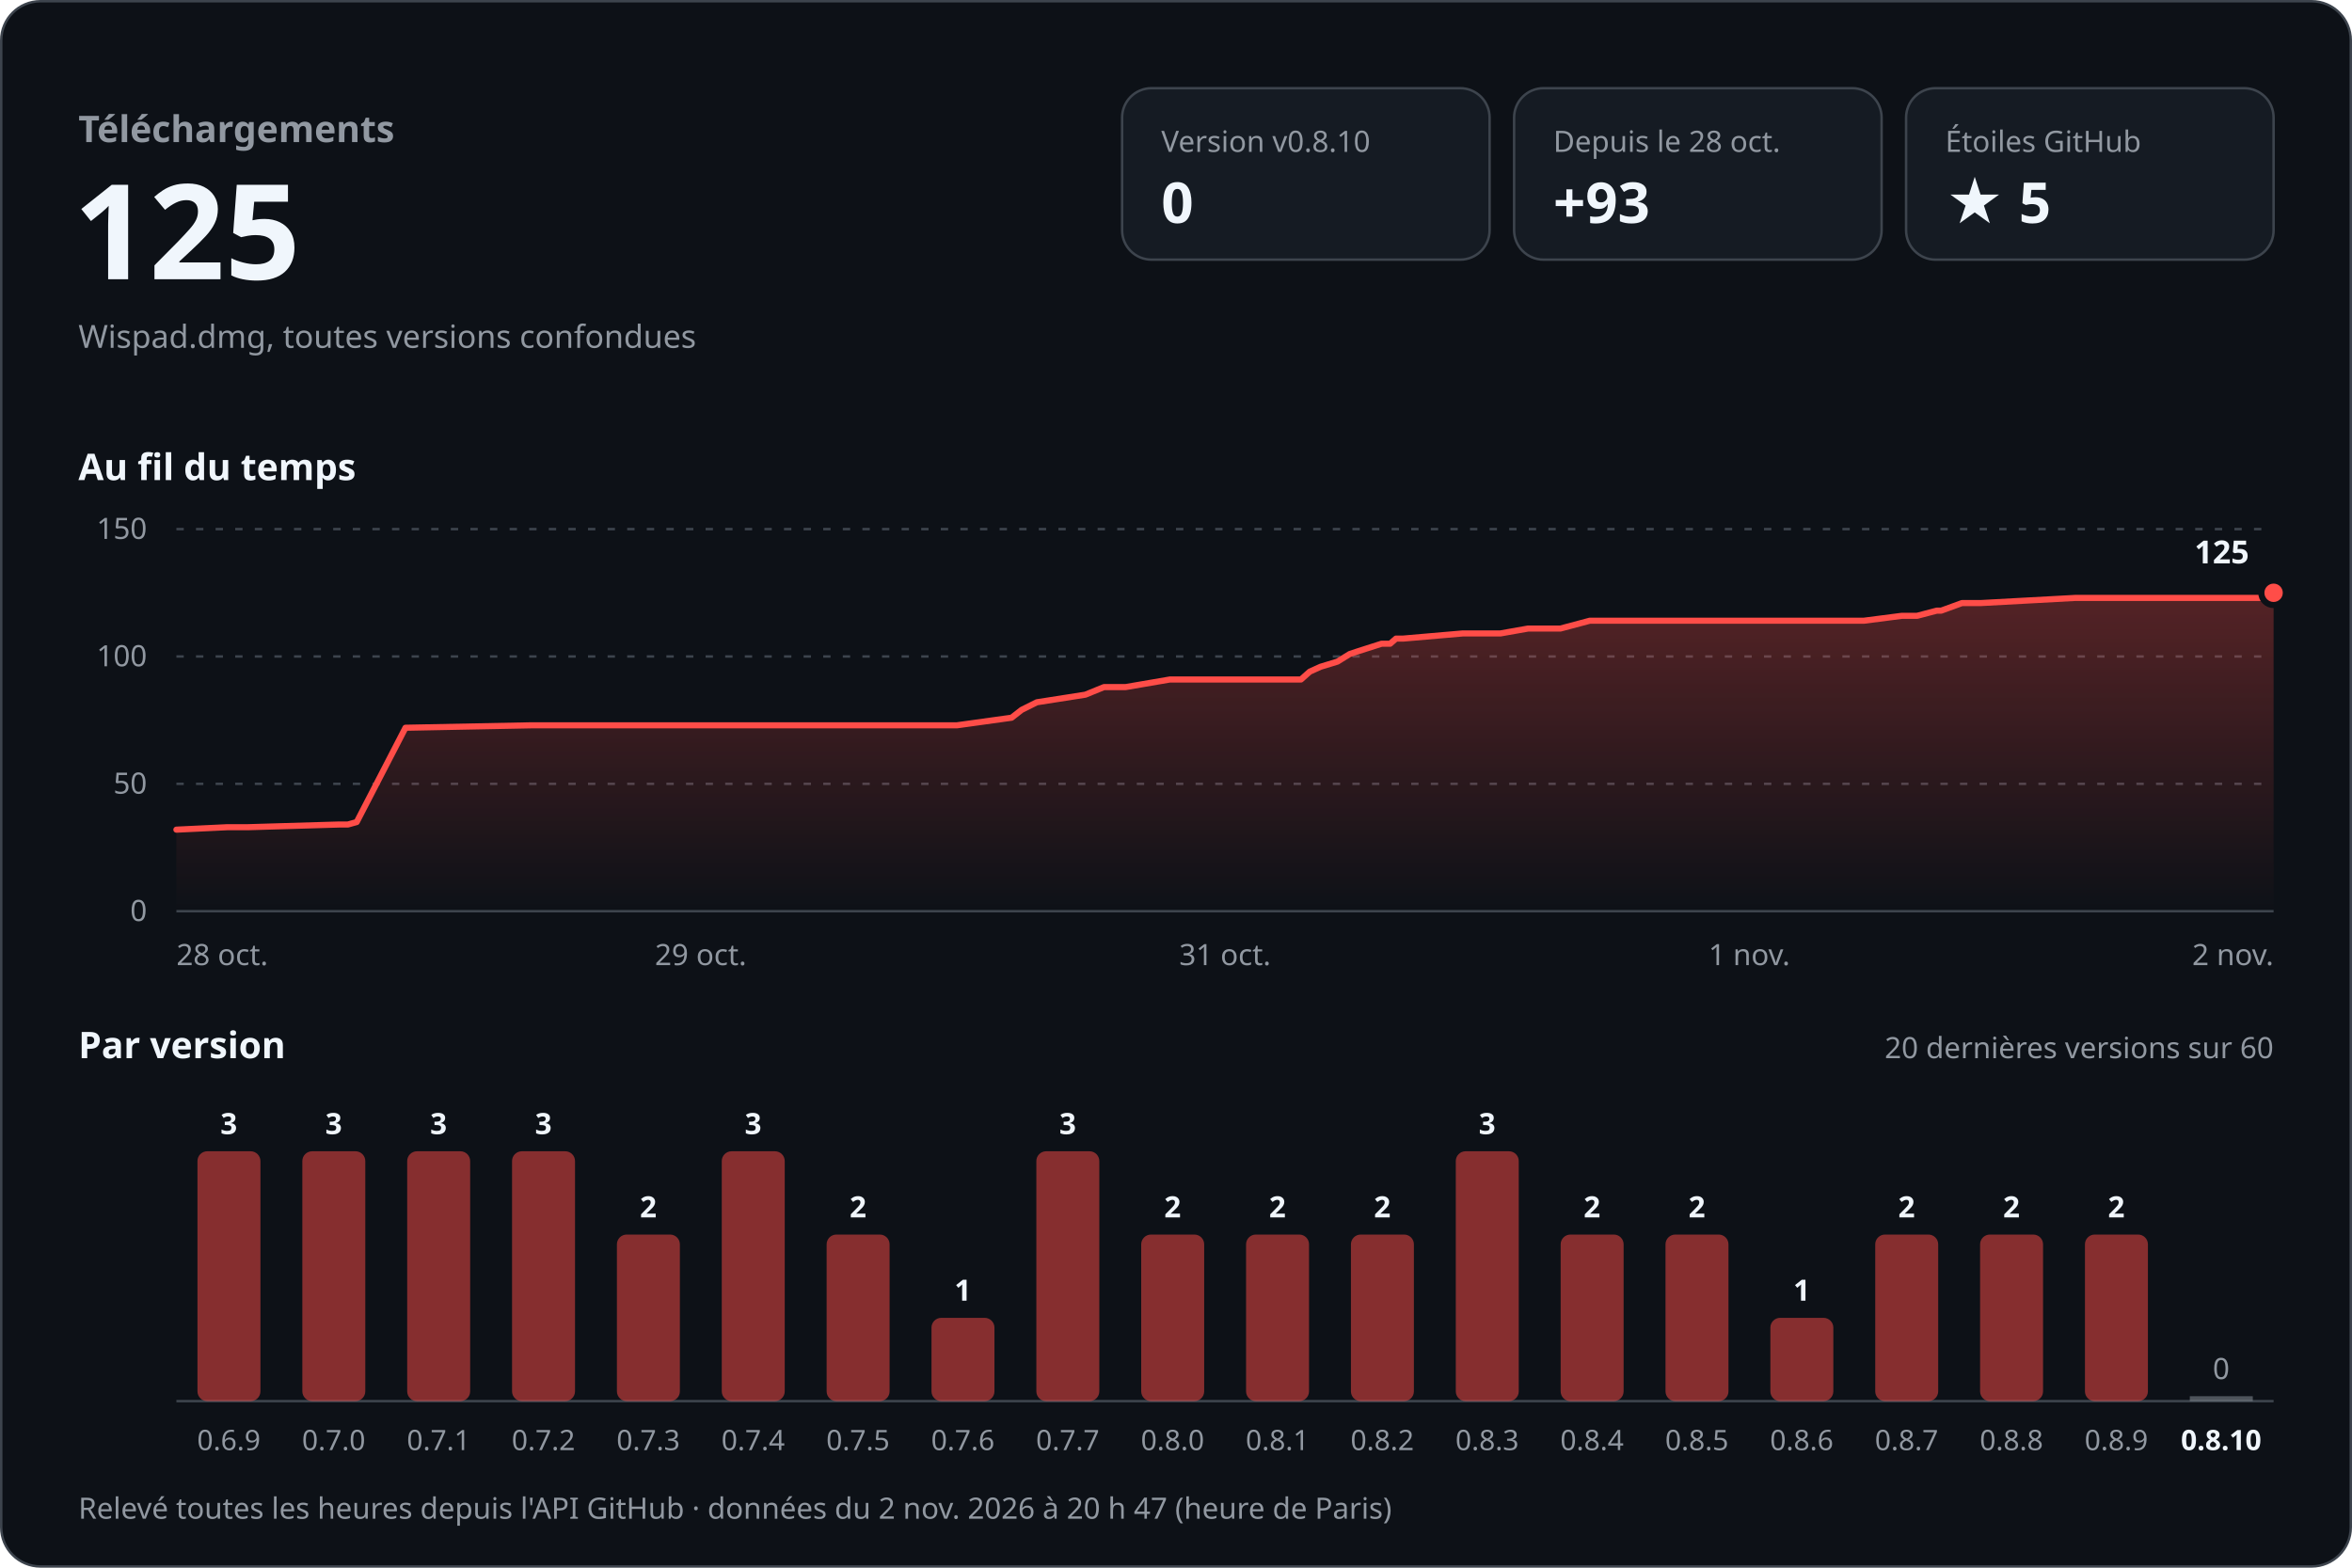
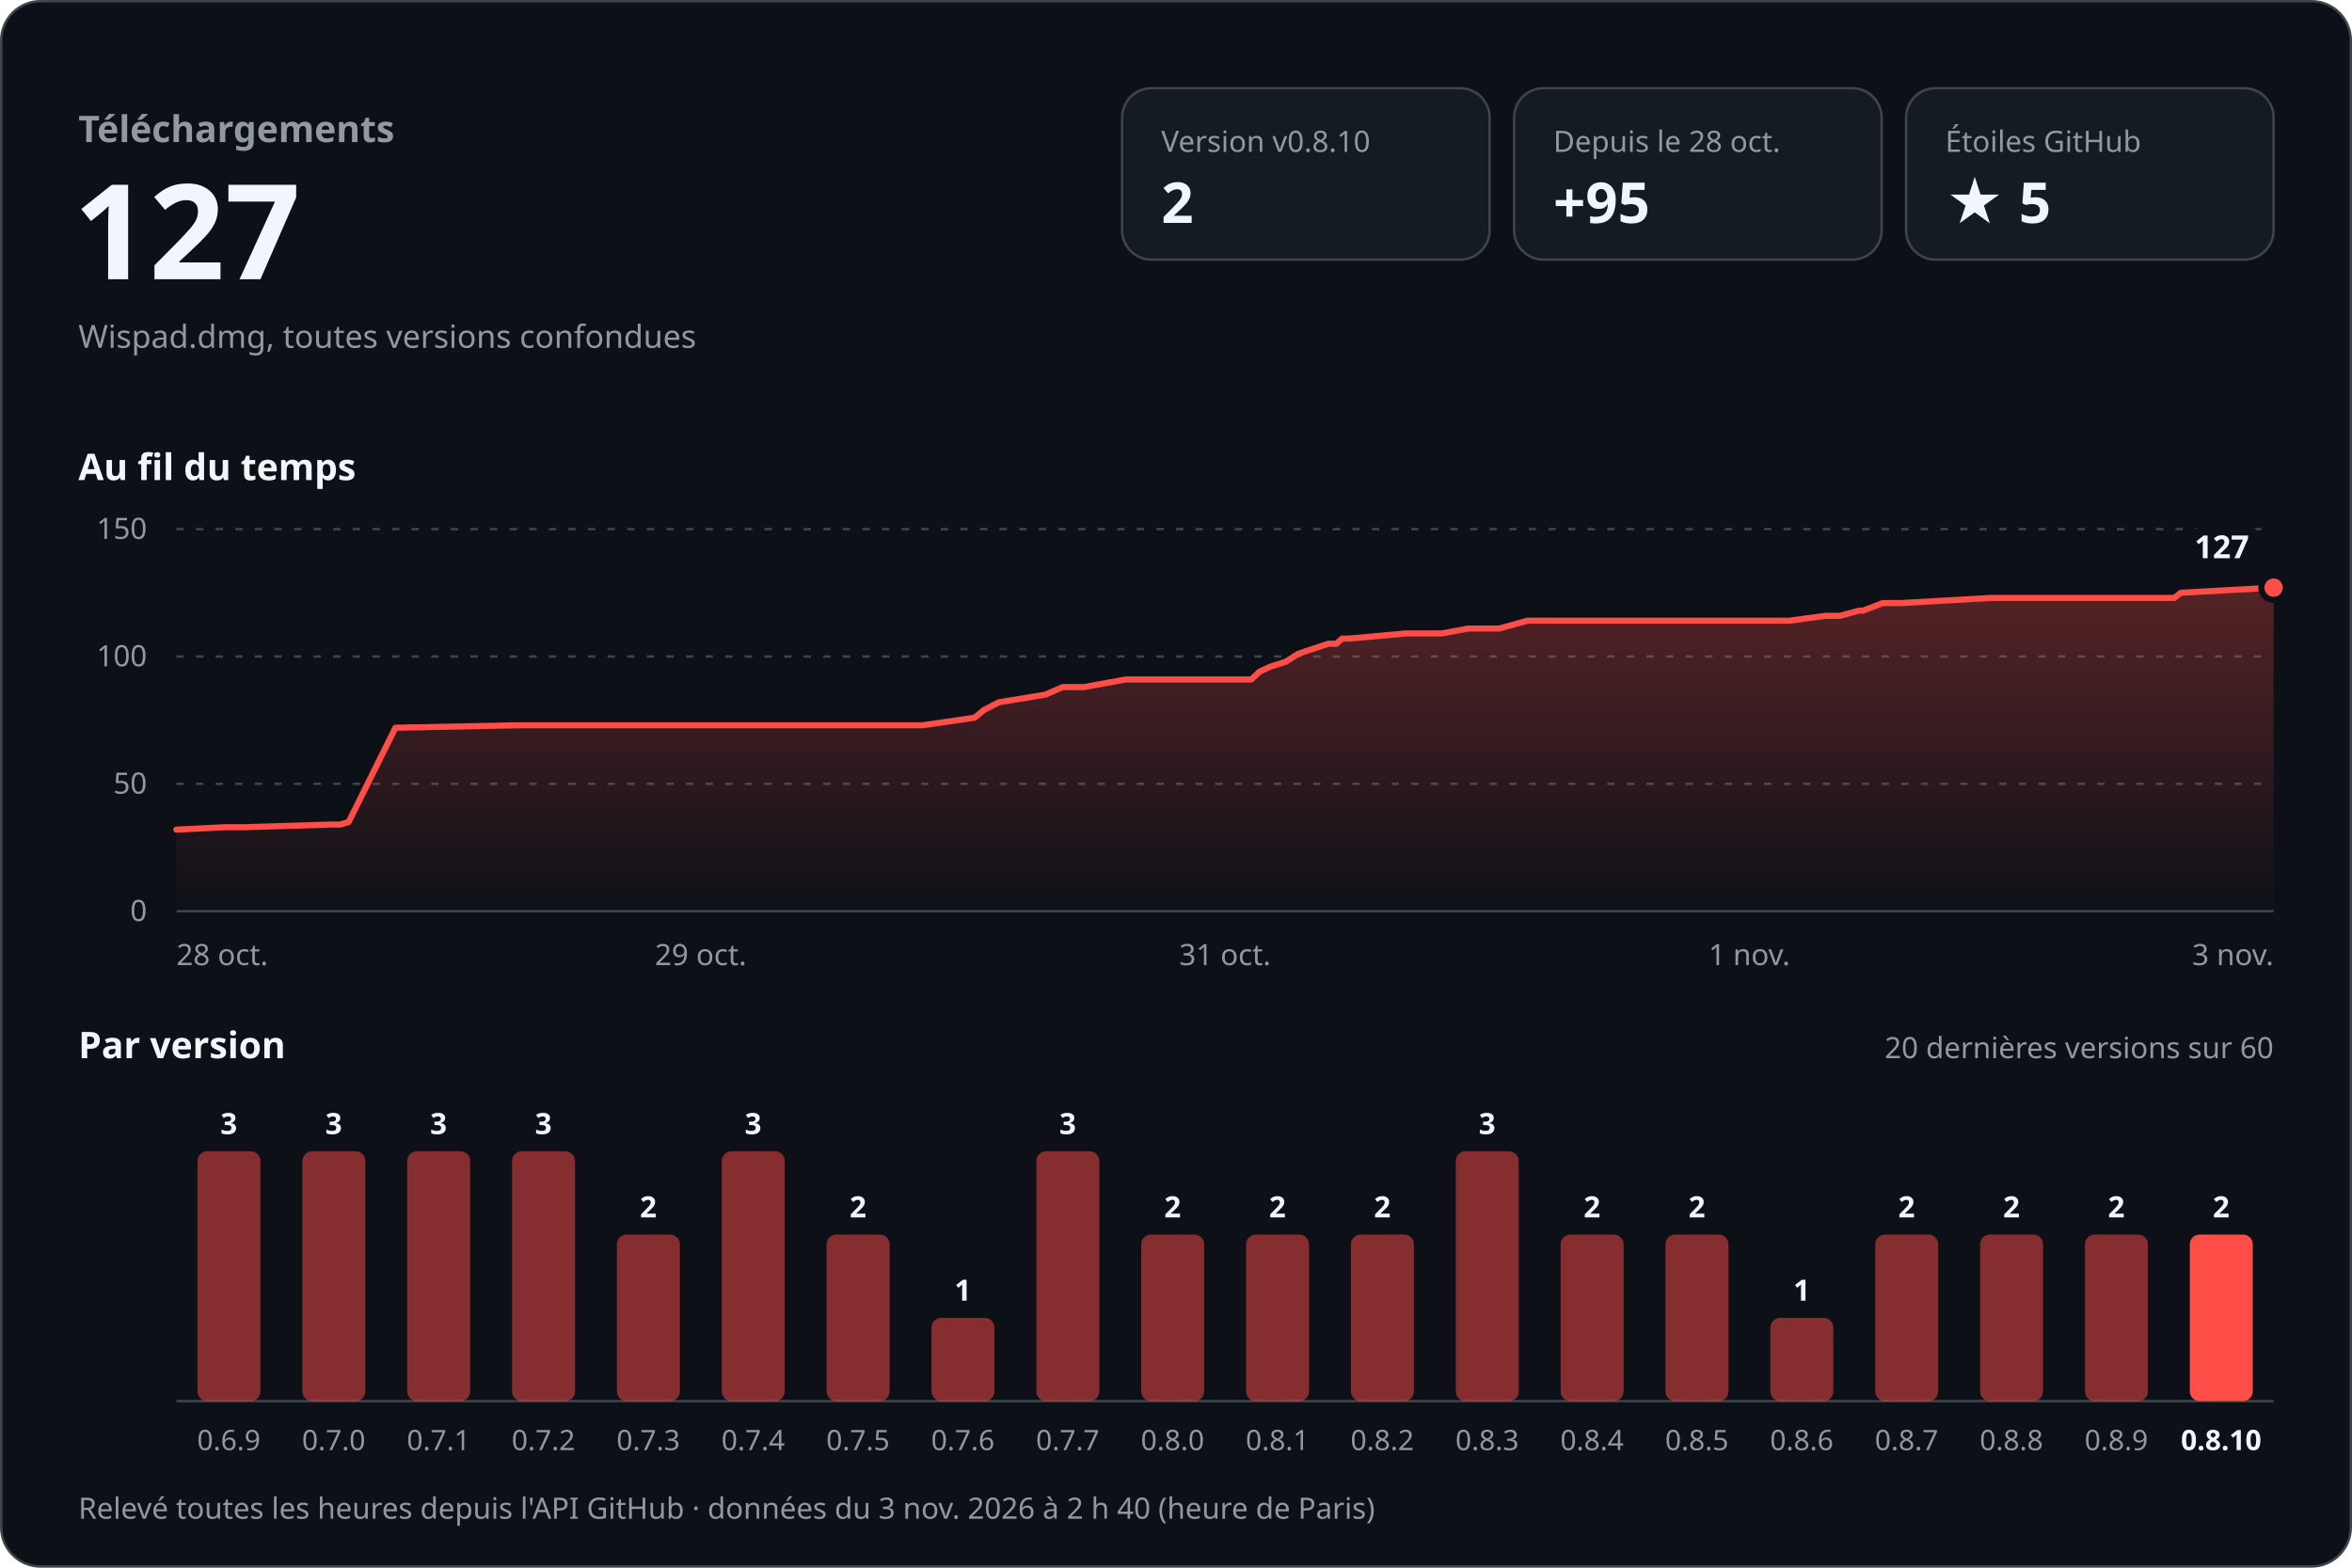
<svg xmlns="http://www.w3.org/2000/svg" width="960" height="640" viewBox="0 0 960 640" role="img" aria-labelledby="titre desc" font-family="-apple-system, BlinkMacSystemFont, 'Segoe UI', 'Noto Sans', Helvetica, Arial, sans-serif" style="font-variant-numeric: tabular-nums">
  <defs>
    <linearGradient id="aire" x1="0" y1="0" x2="0" y2="1">
      <stop offset="0" stop-color="#ff4d48" stop-opacity="0.30" />
      <stop offset="1" stop-color="#ff4d48" stop-opacity="0" />
    </linearGradient>
  </defs>
  <rect x="0.5" y="0.5" width="959" height="639" rx="16" fill="#0d1117" stroke="#3d444d" />
  <text x="32.0" y="58.0" font-size="15" font-weight="600" fill="#9198a1" text-anchor="start">Téléchargements</text>
-   <text x="30.0" y="114.0" font-size="54" font-weight="700" fill="#f0f6fc" text-anchor="start">125</text>
+   <text x="30.0" y="114.0" font-size="54" font-weight="700" fill="#f0f6fc" text-anchor="start">127</text>
  <text x="32.0" y="142.0" font-size="13" font-weight="400" fill="#9198a1" text-anchor="start">Wispad.dmg, toutes versions confondues</text>
  <rect x="458" y="36" width="150" height="70" rx="12" fill="#151b23" stroke="#3d444d" />
  <text x="474.0" y="62.0" font-size="12" font-weight="500" fill="#9198a1" text-anchor="start">Version v0.8.10</text>
-   <text x="474.0" y="91.0" font-size="23" font-weight="700" fill="#f0f6fc" text-anchor="start">0</text>
+   <text x="474.0" y="91.0" font-size="23" font-weight="700" fill="#f0f6fc" text-anchor="start">2</text>
  <rect x="618" y="36" width="150" height="70" rx="12" fill="#151b23" stroke="#3d444d" />
  <text x="634.0" y="62.0" font-size="12" font-weight="500" fill="#9198a1" text-anchor="start">Depuis le 28 oct.</text>
-   <text x="634.0" y="91.0" font-size="23" font-weight="700" fill="#f0f6fc" text-anchor="start">+93</text>
+   <text x="634.0" y="91.0" font-size="23" font-weight="700" fill="#f0f6fc" text-anchor="start">+95</text>
  <rect x="778" y="36" width="150" height="70" rx="12" fill="#151b23" stroke="#3d444d" />
  <text x="794.0" y="62.0" font-size="12" font-weight="500" fill="#9198a1" text-anchor="start">Étoiles GitHub</text>
  <text x="794.0" y="91.0" font-size="23" font-weight="700" fill="#f0f6fc" text-anchor="start">★ 5</text>
  <text x="32.0" y="196.0" font-size="15" font-weight="600" fill="#f0f6fc" text-anchor="start">Au fil du temps</text>
  <line x1="72" y1="372.0" x2="928" y2="372.0" stroke="#3d444d" />
  <text x="60.0" y="376.0" font-size="12" font-weight="400" fill="#9198a1" text-anchor="end">0</text>
  <line x1="72" y1="320.0" x2="928" y2="320.0" stroke="#3d444d" stroke-dasharray="3 5" />
  <text x="60.0" y="324.0" font-size="12" font-weight="400" fill="#9198a1" text-anchor="end">50</text>
  <line x1="72" y1="268.0" x2="928" y2="268.0" stroke="#3d444d" stroke-dasharray="3 5" />
  <text x="60.0" y="272.0" font-size="12" font-weight="400" fill="#9198a1" text-anchor="end">100</text>
  <line x1="72" y1="216.0" x2="928" y2="216.0" stroke="#3d444d" stroke-dasharray="3 5" />
  <text x="60.0" y="220.0" font-size="12" font-weight="400" fill="#9198a1" text-anchor="end">150</text>
-   <path d="M72.0,338.7 L92.8,337.7 L101.2,337.7 L138.5,336.6 L142.0,336.6 L145.6,335.6 L165.5,297.1 L217.0,296.1 L262.6,296.1 L390.6,296.1 L412.9,293.0 L417.0,289.8 L423.2,286.7 L443.0,283.6 L450.6,280.5 L459.4,280.5 L477.5,277.4 L531.0,277.4 L534.6,274.2 L539.0,272.2 L545.9,270.1 L550.9,267.0 L554.2,265.9 L563.9,262.8 L567.4,262.8 L569.8,260.7 L572.7,260.7 L597.0,258.6 L612.4,258.6 L623.7,256.6 L636.9,256.6 L648.9,253.4 L760.8,253.4 L776.3,251.4 L782.5,251.4 L790.5,249.3 L792.3,249.3 L800.8,246.2 L808.4,246.2 L847.0,244.1 L925.3,244.1 L928.0,242.0 L928.0,372 L72.0,372 Z" fill="url(#aire)" />
-   <path d="M72.0,338.7 L92.8,337.7 L101.2,337.7 L138.5,336.6 L142.0,336.6 L145.6,335.6 L165.5,297.1 L217.0,296.1 L262.6,296.1 L390.6,296.1 L412.9,293.0 L417.0,289.8 L423.2,286.7 L443.0,283.6 L450.6,280.5 L459.4,280.5 L477.5,277.4 L531.0,277.4 L534.6,274.2 L539.0,272.2 L545.9,270.1 L550.9,267.0 L554.2,265.9 L563.9,262.8 L567.4,262.8 L569.8,260.7 L572.7,260.7 L597.0,258.6 L612.4,258.6 L623.7,256.6 L636.9,256.6 L648.9,253.4 L760.8,253.4 L776.3,251.4 L782.5,251.4 L790.5,249.3 L792.3,249.3 L800.8,246.2 L808.4,246.2 L847.0,244.1 L925.3,244.1 L928.0,242.0" fill="none" stroke="#ff4d48" stroke-width="2.5" stroke-linejoin="round" stroke-linecap="round" />
-   <circle cx="928.0" cy="242.0" r="5" fill="#ff4d48" stroke="#0d1117" stroke-width="2.5" />
-   <text x="918.0" y="230.0" font-size="13" font-weight="700" fill="#f0f6fc" text-anchor="end" stroke="#0d1117" stroke-width="8" stroke-linejoin="round" paint-order="stroke">125</text>
+   <path d="M72.0,338.7 L91.9,337.7 L99.9,337.7 L135.6,336.6 L138.9,336.6 L142.3,335.6 L161.4,297.1 L210.5,296.1 L254.2,296.1 L376.5,296.1 L397.8,293.0 L401.7,289.8 L407.7,286.7 L426.6,283.6 L433.8,280.5 L442.3,280.5 L459.5,277.4 L510.7,277.4 L514.1,274.2 L518.4,272.2 L524.9,270.1 L529.7,267.0 L532.8,265.9 L542.2,262.8 L545.5,262.8 L547.8,260.7 L550.5,260.7 L573.8,258.6 L588.5,258.6 L599.3,256.6 L611.9,256.6 L623.4,253.4 L730.3,253.4 L745.1,251.4 L751.0,251.4 L758.7,249.3 L760.4,249.3 L768.5,246.2 L775.8,246.2 L812.7,244.1 L887.5,244.1 L890.1,242.0 L928.0,239.9 L928.0,372 L72.0,372 Z" fill="url(#aire)" />
+   <path d="M72.0,338.7 L91.9,337.7 L99.9,337.7 L135.6,336.6 L138.9,336.6 L142.3,335.6 L161.4,297.1 L210.5,296.1 L254.2,296.1 L376.5,296.1 L397.8,293.0 L401.7,289.8 L407.7,286.7 L426.6,283.6 L433.8,280.5 L442.3,280.5 L459.5,277.4 L510.7,277.4 L514.1,274.2 L518.4,272.2 L524.9,270.1 L529.7,267.0 L532.8,265.9 L542.2,262.8 L545.5,262.8 L547.8,260.7 L550.5,260.7 L573.8,258.6 L588.5,258.6 L599.3,256.6 L611.9,256.6 L623.4,253.4 L730.3,253.4 L745.1,251.4 L751.0,251.4 L758.7,249.3 L760.4,249.3 L768.5,246.2 L775.8,246.2 L812.7,244.1 L887.5,244.1 L890.1,242.0 L928.0,239.9" fill="none" stroke="#ff4d48" stroke-width="2.5" stroke-linejoin="round" stroke-linecap="round" />
+   <circle cx="928.0" cy="239.9" r="5" fill="#ff4d48" stroke="#0d1117" stroke-width="2.5" />
+   <text x="918.0" y="227.9" font-size="13" font-weight="700" fill="#f0f6fc" text-anchor="end" stroke="#0d1117" stroke-width="8" stroke-linejoin="round" paint-order="stroke">127</text>
  <text x="72.0" y="394.0" font-size="12" font-weight="400" fill="#9198a1" text-anchor="start">28 oct.</text>
  <text x="286.0" y="394.0" font-size="12" font-weight="400" fill="#9198a1" text-anchor="middle">29 oct.</text>
  <text x="500.0" y="394.0" font-size="12" font-weight="400" fill="#9198a1" text-anchor="middle">31 oct.</text>
  <text x="714.0" y="394.0" font-size="12" font-weight="400" fill="#9198a1" text-anchor="middle">1 nov.</text>
-   <text x="928.0" y="394.0" font-size="12" font-weight="400" fill="#9198a1" text-anchor="end">2 nov.</text>
+   <text x="928.0" y="394.0" font-size="12" font-weight="400" fill="#9198a1" text-anchor="end">3 nov.</text>
  <text x="32.0" y="432.0" font-size="15" font-weight="600" fill="#f0f6fc" text-anchor="start">Par version</text>
  <text x="928.0" y="432.0" font-size="12" font-weight="400" fill="#9198a1" text-anchor="end">20 dernières versions sur 60</text>
  <line x1="72" y1="572" x2="928" y2="572" stroke="#3d444d" />
  <rect x="80.6" y="470.0" width="25.7" height="102.0" rx="4.0" fill="#ff4d48" fill-opacity="0.5" />
  <text x="93.4" y="463.0" font-size="12" font-weight="600" fill="#f0f6fc" text-anchor="middle">3</text>
  <text x="93.4" y="592.0" font-size="11.5" font-weight="400" fill="#9198a1" text-anchor="middle">0.6.9</text>
  <rect x="123.4" y="470.0" width="25.7" height="102.0" rx="4.0" fill="#ff4d48" fill-opacity="0.5" />
  <text x="136.2" y="463.0" font-size="12" font-weight="600" fill="#f0f6fc" text-anchor="middle">3</text>
  <text x="136.2" y="592.0" font-size="11.5" font-weight="400" fill="#9198a1" text-anchor="middle">0.7.0</text>
  <rect x="166.2" y="470.0" width="25.7" height="102.0" rx="4.0" fill="#ff4d48" fill-opacity="0.5" />
  <text x="179.0" y="463.0" font-size="12" font-weight="600" fill="#f0f6fc" text-anchor="middle">3</text>
  <text x="179.0" y="592.0" font-size="11.5" font-weight="400" fill="#9198a1" text-anchor="middle">0.7.1</text>
  <rect x="209.0" y="470.0" width="25.7" height="102.0" rx="4.0" fill="#ff4d48" fill-opacity="0.5" />
  <text x="221.8" y="463.0" font-size="12" font-weight="600" fill="#f0f6fc" text-anchor="middle">3</text>
  <text x="221.8" y="592.0" font-size="11.5" font-weight="400" fill="#9198a1" text-anchor="middle">0.7.2</text>
  <rect x="251.8" y="504.0" width="25.7" height="68.0" rx="4.0" fill="#ff4d48" fill-opacity="0.5" />
  <text x="264.6" y="497.0" font-size="12" font-weight="600" fill="#f0f6fc" text-anchor="middle">2</text>
  <text x="264.6" y="592.0" font-size="11.5" font-weight="400" fill="#9198a1" text-anchor="middle">0.7.3</text>
  <rect x="294.6" y="470.0" width="25.7" height="102.0" rx="4.0" fill="#ff4d48" fill-opacity="0.5" />
  <text x="307.4" y="463.0" font-size="12" font-weight="600" fill="#f0f6fc" text-anchor="middle">3</text>
  <text x="307.4" y="592.0" font-size="11.5" font-weight="400" fill="#9198a1" text-anchor="middle">0.7.4</text>
  <rect x="337.4" y="504.0" width="25.7" height="68.0" rx="4.0" fill="#ff4d48" fill-opacity="0.5" />
  <text x="350.2" y="497.0" font-size="12" font-weight="600" fill="#f0f6fc" text-anchor="middle">2</text>
  <text x="350.2" y="592.0" font-size="11.5" font-weight="400" fill="#9198a1" text-anchor="middle">0.7.5</text>
  <rect x="380.2" y="538.0" width="25.7" height="34.0" rx="4.0" fill="#ff4d48" fill-opacity="0.5" />
  <text x="393.0" y="531.0" font-size="12" font-weight="600" fill="#f0f6fc" text-anchor="middle">1</text>
  <text x="393.0" y="592.0" font-size="11.5" font-weight="400" fill="#9198a1" text-anchor="middle">0.7.6</text>
  <rect x="423.0" y="470.0" width="25.7" height="102.0" rx="4.0" fill="#ff4d48" fill-opacity="0.5" />
  <text x="435.8" y="463.0" font-size="12" font-weight="600" fill="#f0f6fc" text-anchor="middle">3</text>
  <text x="435.8" y="592.0" font-size="11.5" font-weight="400" fill="#9198a1" text-anchor="middle">0.7.7</text>
  <rect x="465.8" y="504.0" width="25.7" height="68.0" rx="4.0" fill="#ff4d48" fill-opacity="0.5" />
  <text x="478.6" y="497.0" font-size="12" font-weight="600" fill="#f0f6fc" text-anchor="middle">2</text>
  <text x="478.6" y="592.0" font-size="11.5" font-weight="400" fill="#9198a1" text-anchor="middle">0.8.0</text>
  <rect x="508.6" y="504.0" width="25.7" height="68.0" rx="4.0" fill="#ff4d48" fill-opacity="0.5" />
  <text x="521.4" y="497.0" font-size="12" font-weight="600" fill="#f0f6fc" text-anchor="middle">2</text>
  <text x="521.4" y="592.0" font-size="11.5" font-weight="400" fill="#9198a1" text-anchor="middle">0.8.1</text>
  <rect x="551.4" y="504.0" width="25.7" height="68.0" rx="4.0" fill="#ff4d48" fill-opacity="0.5" />
  <text x="564.2" y="497.0" font-size="12" font-weight="600" fill="#f0f6fc" text-anchor="middle">2</text>
  <text x="564.2" y="592.0" font-size="11.5" font-weight="400" fill="#9198a1" text-anchor="middle">0.8.2</text>
  <rect x="594.2" y="470.0" width="25.7" height="102.0" rx="4.0" fill="#ff4d48" fill-opacity="0.5" />
  <text x="607.0" y="463.0" font-size="12" font-weight="600" fill="#f0f6fc" text-anchor="middle">3</text>
  <text x="607.0" y="592.0" font-size="11.5" font-weight="400" fill="#9198a1" text-anchor="middle">0.8.3</text>
  <rect x="637.0" y="504.0" width="25.7" height="68.0" rx="4.0" fill="#ff4d48" fill-opacity="0.5" />
  <text x="649.8" y="497.0" font-size="12" font-weight="600" fill="#f0f6fc" text-anchor="middle">2</text>
  <text x="649.8" y="592.0" font-size="11.5" font-weight="400" fill="#9198a1" text-anchor="middle">0.8.4</text>
  <rect x="679.8" y="504.0" width="25.7" height="68.0" rx="4.0" fill="#ff4d48" fill-opacity="0.5" />
  <text x="692.6" y="497.0" font-size="12" font-weight="600" fill="#f0f6fc" text-anchor="middle">2</text>
  <text x="692.6" y="592.0" font-size="11.5" font-weight="400" fill="#9198a1" text-anchor="middle">0.8.5</text>
  <rect x="722.6" y="538.0" width="25.7" height="34.0" rx="4.0" fill="#ff4d48" fill-opacity="0.5" />
  <text x="735.4" y="531.0" font-size="12" font-weight="600" fill="#f0f6fc" text-anchor="middle">1</text>
  <text x="735.4" y="592.0" font-size="11.5" font-weight="400" fill="#9198a1" text-anchor="middle">0.8.6</text>
  <rect x="765.4" y="504.0" width="25.7" height="68.0" rx="4.0" fill="#ff4d48" fill-opacity="0.5" />
  <text x="778.2" y="497.0" font-size="12" font-weight="600" fill="#f0f6fc" text-anchor="middle">2</text>
  <text x="778.2" y="592.0" font-size="11.5" font-weight="400" fill="#9198a1" text-anchor="middle">0.8.7</text>
  <rect x="808.2" y="504.0" width="25.7" height="68.0" rx="4.0" fill="#ff4d48" fill-opacity="0.5" />
  <text x="821.0" y="497.0" font-size="12" font-weight="600" fill="#f0f6fc" text-anchor="middle">2</text>
  <text x="821.0" y="592.0" font-size="11.5" font-weight="400" fill="#9198a1" text-anchor="middle">0.8.8</text>
  <rect x="851.0" y="504.0" width="25.7" height="68.0" rx="4.0" fill="#ff4d48" fill-opacity="0.5" />
  <text x="863.8" y="497.0" font-size="12" font-weight="600" fill="#f0f6fc" text-anchor="middle">2</text>
  <text x="863.8" y="592.0" font-size="11.5" font-weight="400" fill="#9198a1" text-anchor="middle">0.8.9</text>
-   <rect x="893.8" y="570.0" width="25.7" height="2" fill="#9198a1" fill-opacity="0.5" />
-   <text x="906.6" y="563.0" font-size="12" font-weight="500" fill="#9198a1" text-anchor="middle">0</text>
+   <rect x="893.8" y="504.0" width="25.7" height="68.0" rx="4.0" fill="#ff4d48" fill-opacity="1" />
+   <text x="906.6" y="497.0" font-size="12" font-weight="600" fill="#f0f6fc" text-anchor="middle">2</text>
  <text x="906.6" y="592.0" font-size="11.5" font-weight="600" fill="#f0f6fc" text-anchor="middle">0.8.10</text>
-   <text x="32.0" y="620.0" font-size="12" font-weight="400" fill="#9198a1" text-anchor="start">Relevé toutes les heures depuis l'API GitHub · données du 2 nov. 2026 à 20 h 47 (heure de Paris)</text>
+   <text x="32.0" y="620.0" font-size="12" font-weight="400" fill="#9198a1" text-anchor="start">Relevé toutes les heures depuis l'API GitHub · données du 3 nov. 2026 à 2 h 40 (heure de Paris)</text>
</svg>
